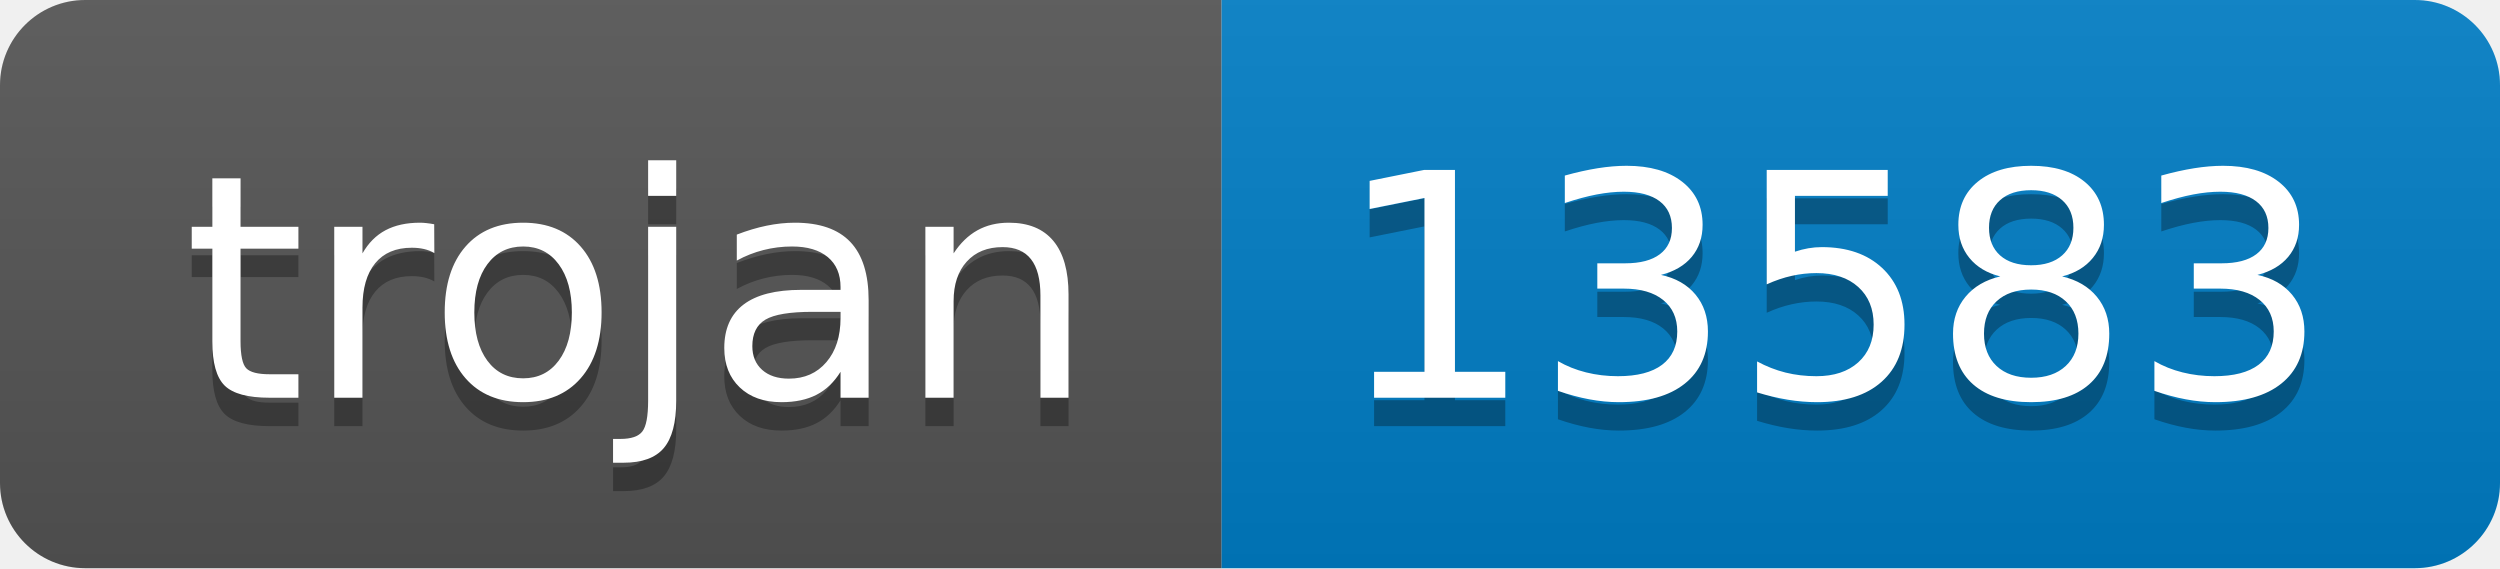
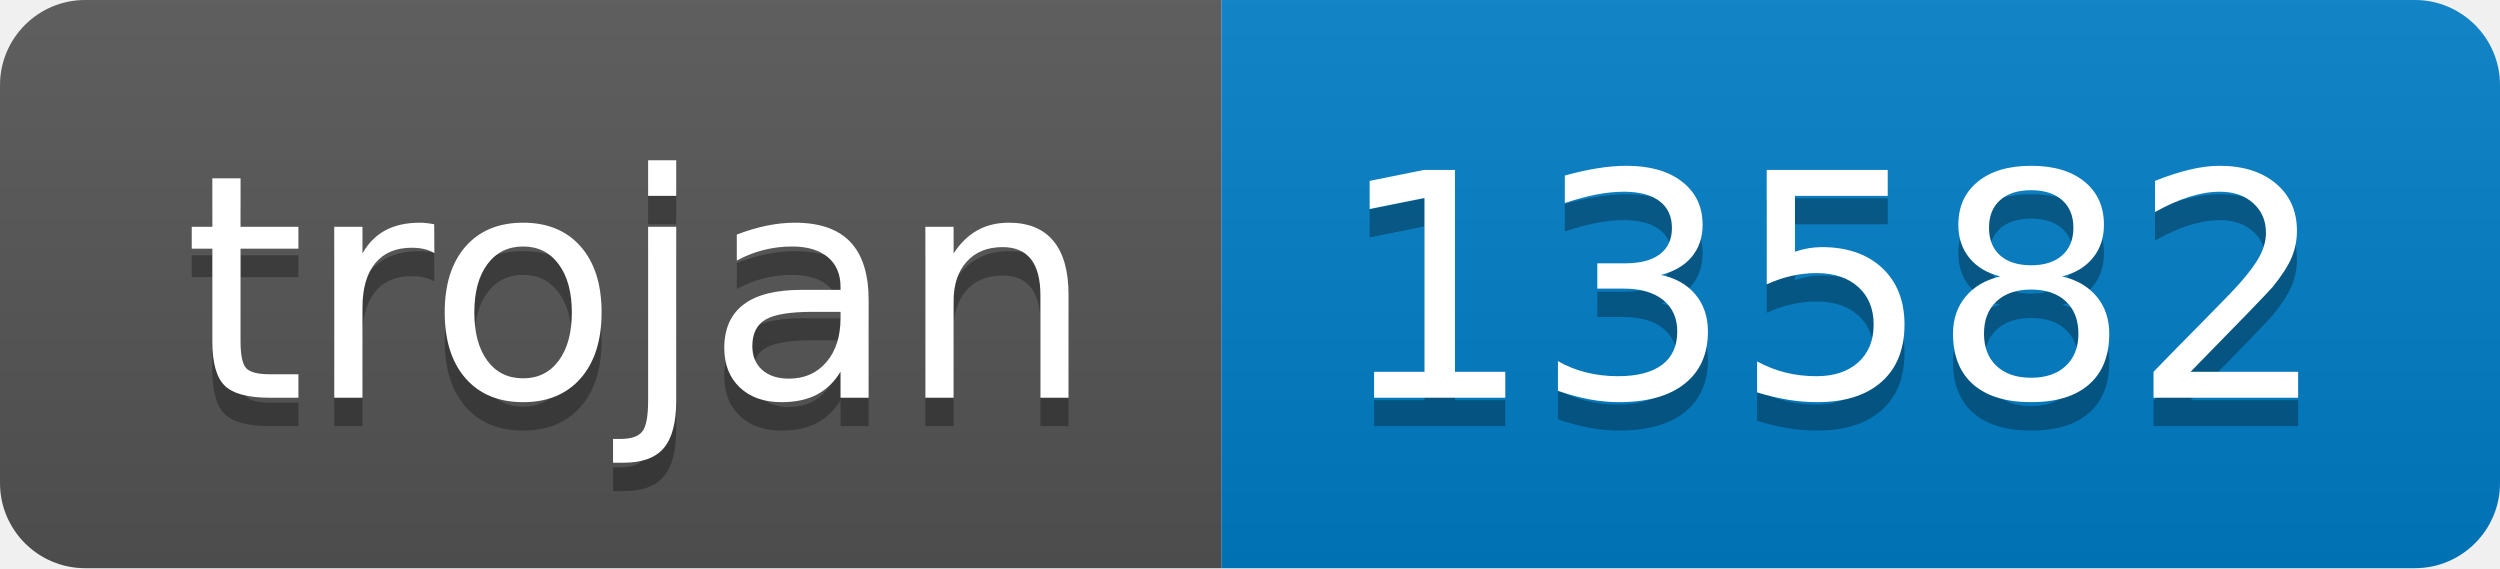
- <svg xmlns="http://www.w3.org/2000/svg" width="88" height="20" role="img" aria-label="trojan: 13583">
+ <svg xmlns="http://www.w3.org/2000/svg" width="88" height="20" role="img" aria-label="trojan: 13582">
  <linearGradient id="s" x2="0" y2="100%">
    <stop offset="0" stop-color="#bbb" stop-opacity=".1" />
    <stop offset="1" stop-opacity=".1" />
  </linearGradient>
  <clipPath id="r">
    <rect width="88" height="20" rx="3" fill="#fff" />
  </clipPath>
  <g clip-path="url(#r)">
    <rect width="43" height="20" fill="#555" />
    <rect x="43" width="45" height="20" fill="#007ec6" />
    <rect width="88" height="20" fill="url(#s)" />
  </g>
  <g fill="#fff" text-anchor="middle" font-family="Verdana,Geneva,DejaVu Sans,sans-serif" text-rendering="geometricPrecision" font-size="110">
    <text aria-hidden="true" x="225" y="150" fill="#010101" fill-opacity=".3" transform="scale(.1)" textLength="330">trojan</text>
    <text x="225" y="140" transform="scale(.1)" fill="#fff" textLength="330">trojan</text>
-     <text aria-hidden="true" x="645" y="150" fill="#010101" fill-opacity=".3" transform="scale(.1)" textLength="350">13583</text>
-     <text x="645" y="140" transform="scale(.1)" fill="#fff" textLength="350">13583</text>
+     <text aria-hidden="true" x="645" y="150" fill="#010101" fill-opacity=".3" transform="scale(.1)" textLength="350">13582</text>
+     <text x="645" y="140" transform="scale(.1)" fill="#fff" textLength="350">13582</text>
  </g>
</svg>
